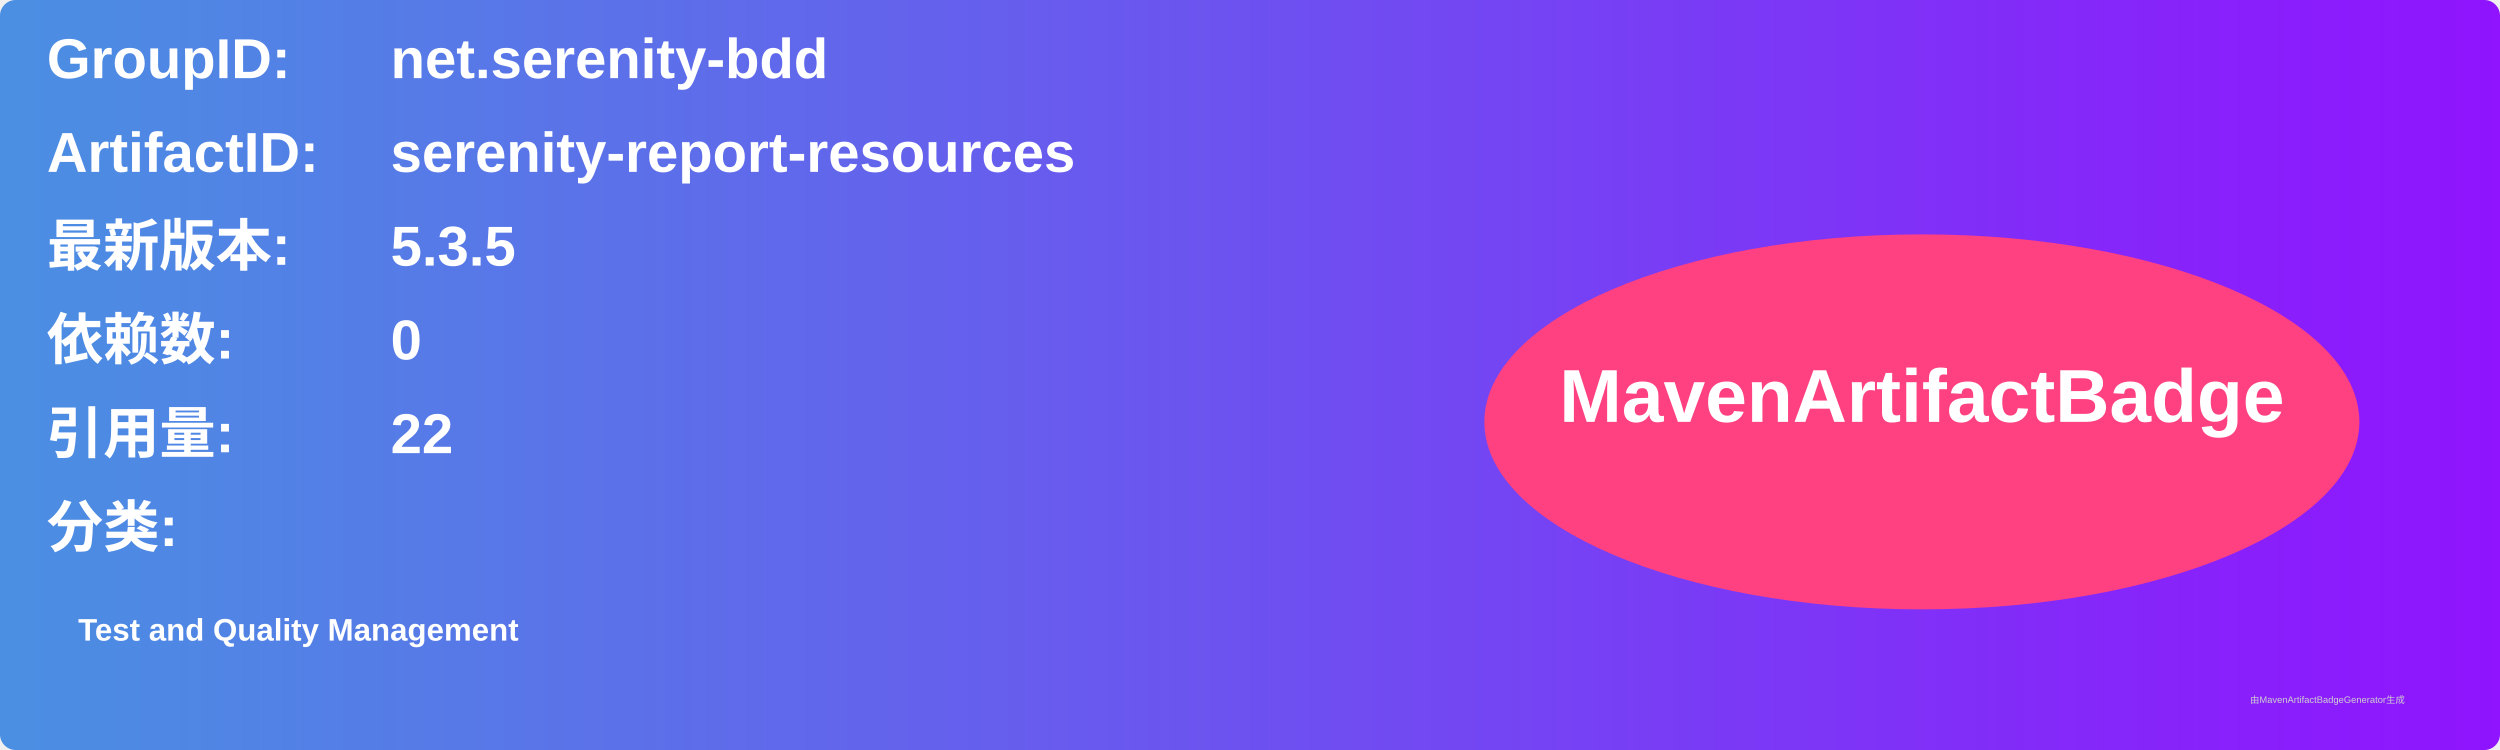
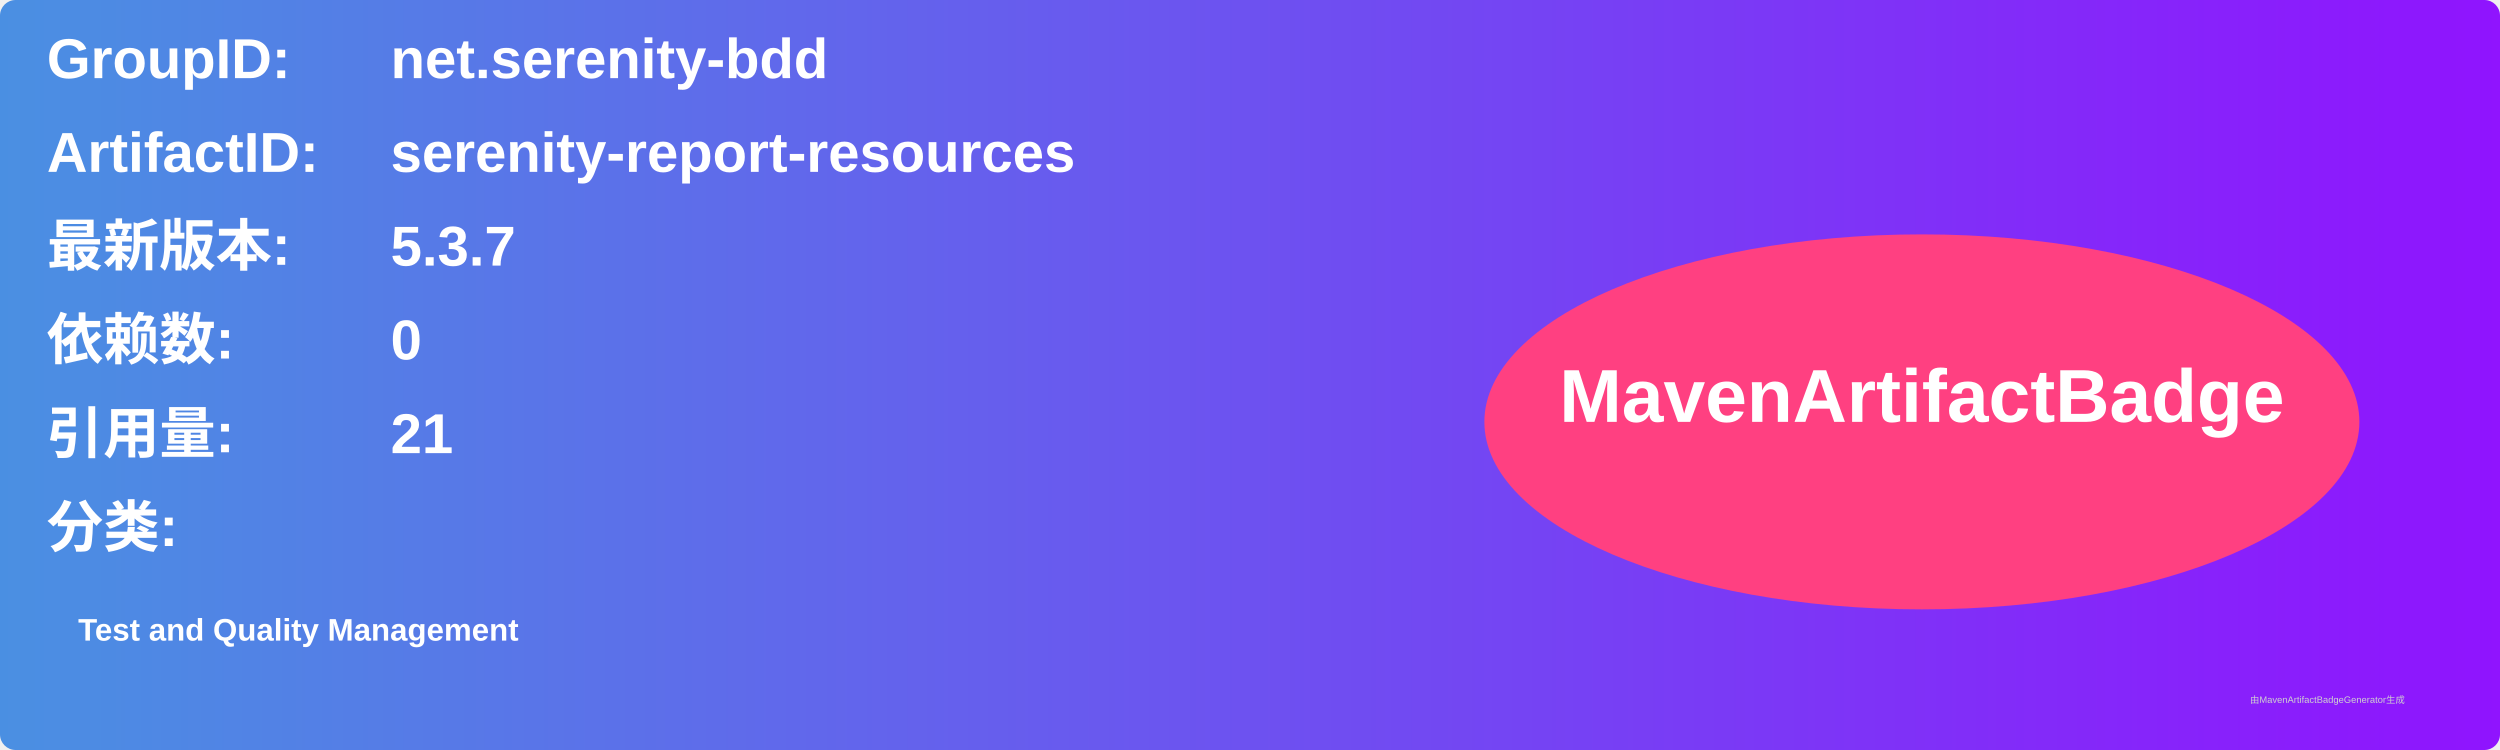
<svg xmlns="http://www.w3.org/2000/svg" width="800" height="240" viewBox="0 0 800 240">
  <linearGradient id="grad" x1="0%" y1="0%" x2="100%" y2="0%">
    <stop offset="0%" stop-color="#4a90e2" />
    <stop offset="100%" stop-color="#9013fe" />
  </linearGradient>
  <rect width="100%" height="100%" rx="5" ry="5" fill="url(#grad)" />
  <g transform="translate(15, 15)">
    <text x="0" y="10" font-family="Arial" font-size="18" fill="white" font-weight="bold" width="260">GroupID:</text>
    <text x="110" y="10" font-family="Arial" font-size="18" fill="white" font-weight="bold" width="460">net.serenity-bdd</text>
    <text x="0" y="40" font-family="Arial" font-size="18" fill="white" font-weight="bold" width="260">ArtifactID:</text>
    <text x="110" y="40" font-family="Arial" font-size="18" fill="white" font-weight="bold" width="460">serenity-report-resources</text>
    <text x="0" y="70" font-family="Arial" font-size="18" fill="white" font-weight="bold">最新版本:</text>
    <text x="110" y="70" font-family="Arial" font-size="18" fill="white" font-weight="bold">
-       <tspan font-weight="bold">5.3.5</tspan>
+       <tspan font-weight="bold">5.3.7</tspan>
    </text>
    <text x="0" y="100" font-family="Arial" font-size="18" fill="white" font-weight="bold">依赖数: </text>
    <text x="110" y="100" font-family="Arial" font-size="18" fill="white">
      <tspan font-weight="bold">0</tspan>
    </text>
    <text x="0" y="130" font-family="Arial" font-size="18" fill="white" font-weight="bold">引用量: </text>
    <text x="110" y="130" font-family="Arial" font-size="18" fill="white">
-       <tspan font-weight="bold">22</tspan>
+       <tspan font-weight="bold">21</tspan>
    </text>
    <text x="0" y="160" font-family="Arial" font-size="18" fill="white" font-weight="bold">分类:</text>
    <text x="10" y="190" font-family="Arial" font-size="10" fill="white">
      <tspan font-weight="bold">Test and Quality Management</tspan>
    </text>
    <ellipse cx="600" cy="120" rx="140" ry="60" fill="#ff4081" />
    <text x="600" y="120" text-anchor="middle" font-family="Arial" font-size="24" fill="white" font-weight="bold">MavenArtifactBadge</text>
  </g>
  <text x="720" y="225" font-family="Arial" font-size="3" fill="#d0d0d0">由MavenArtifactBadgeGenerator生成</text>
</svg>
